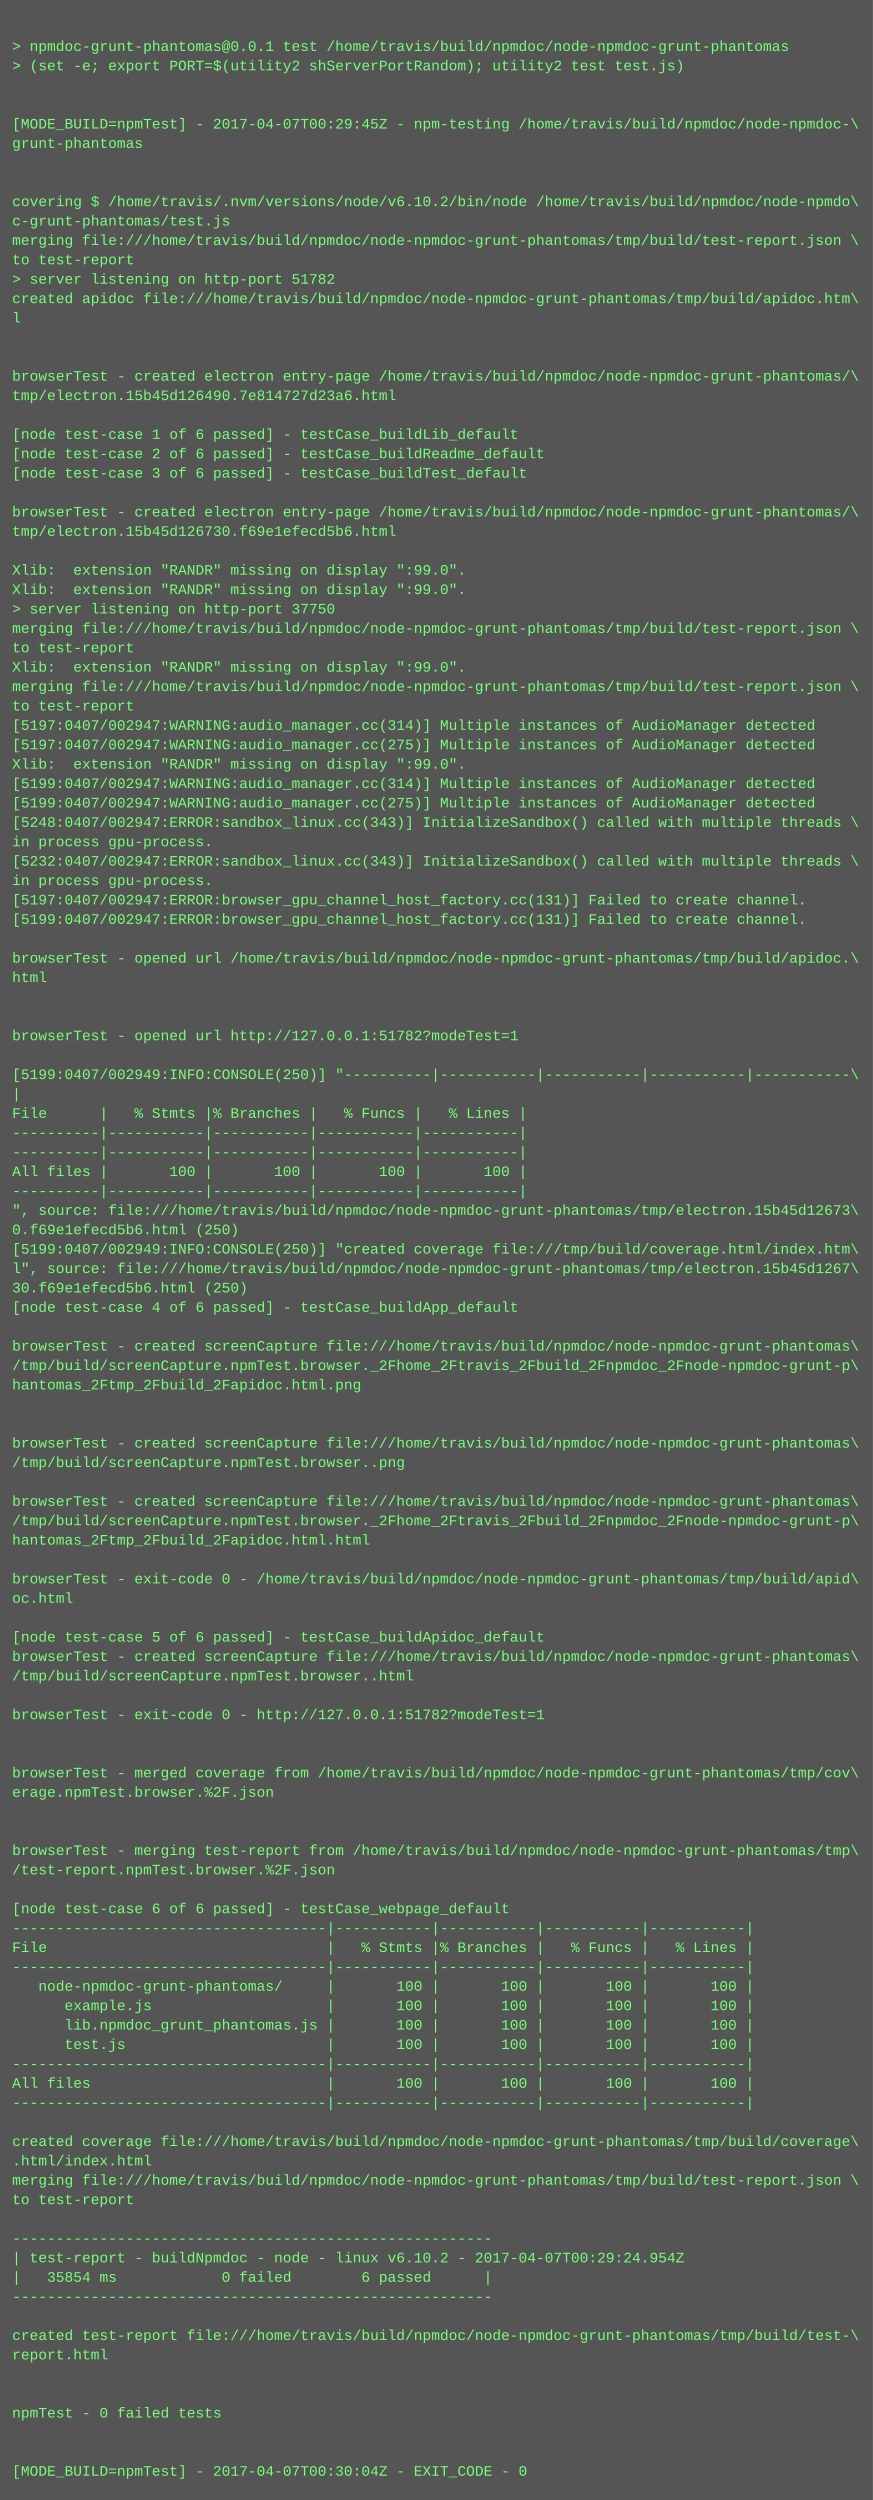
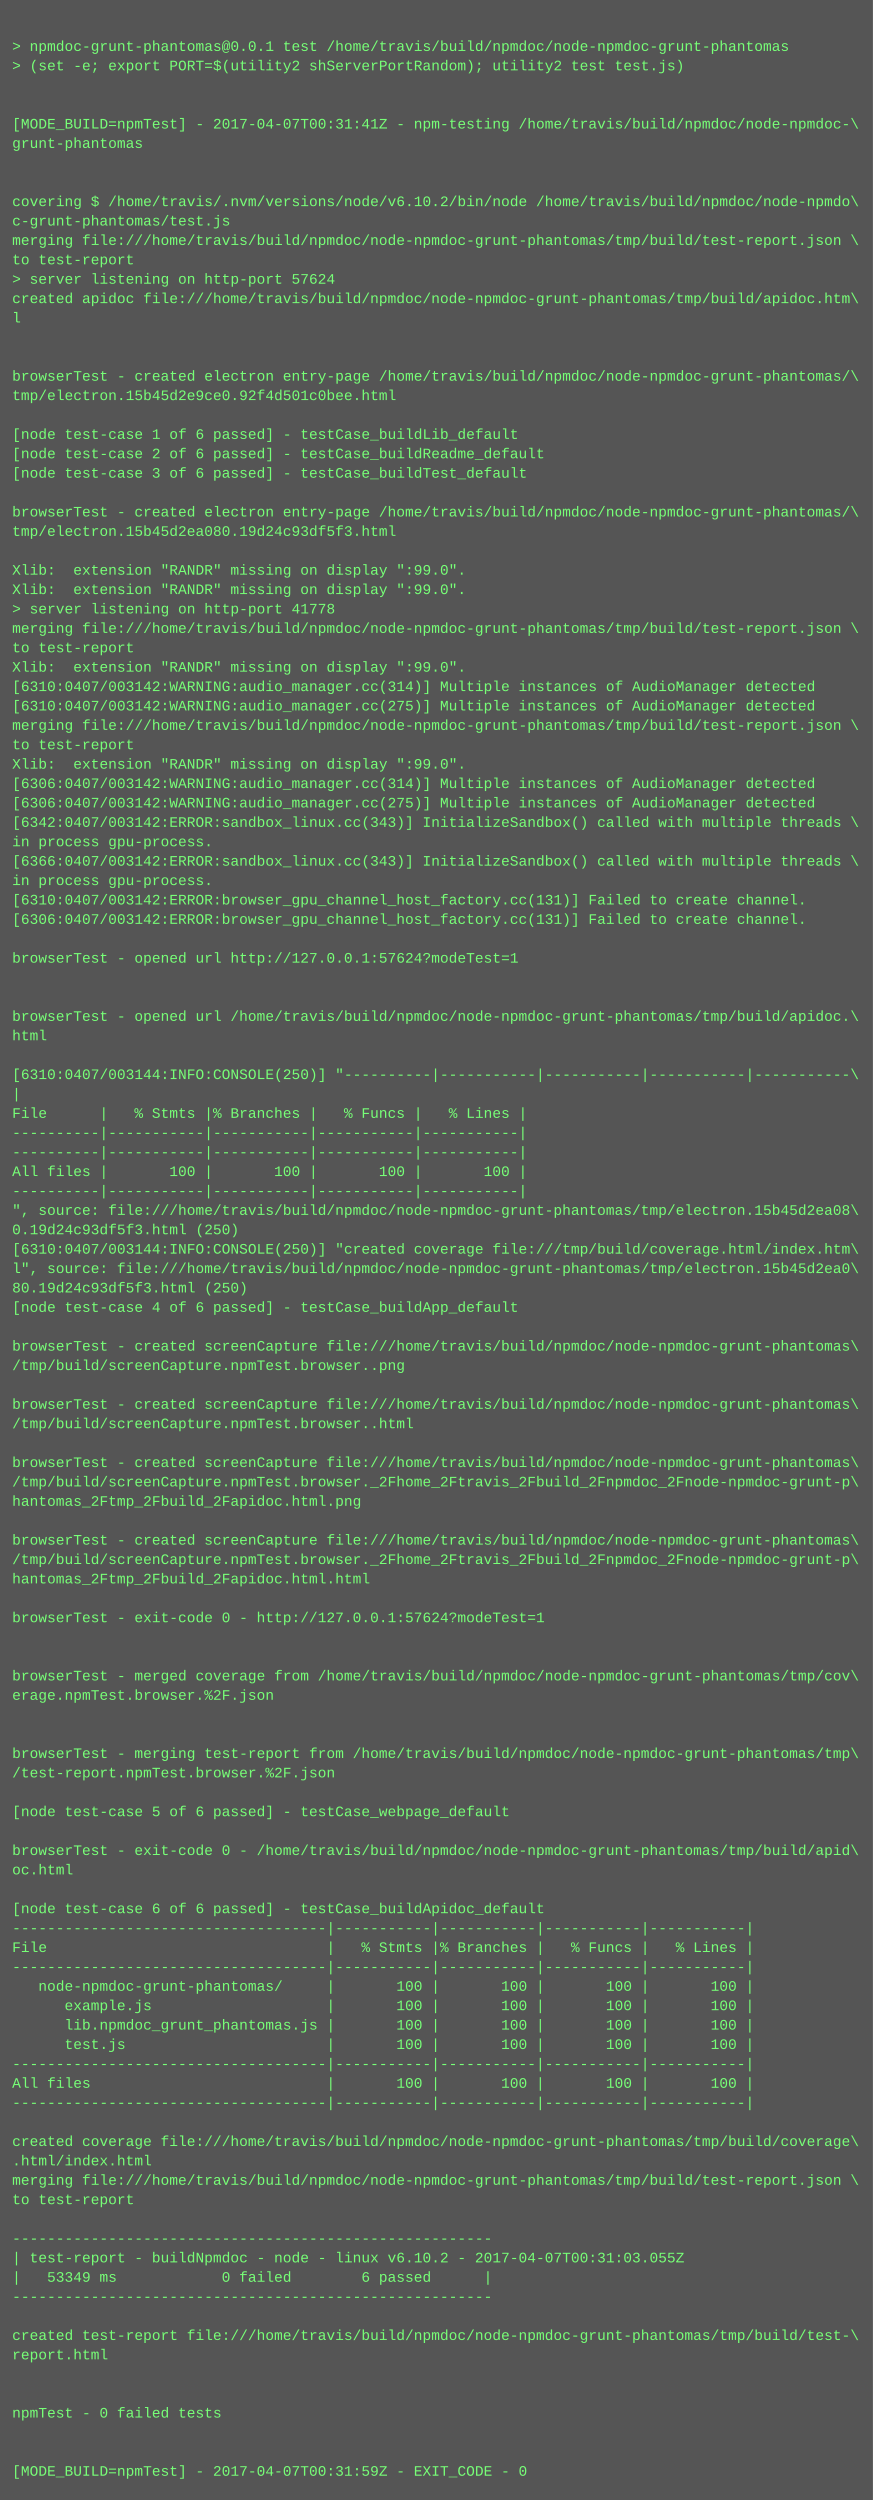
<svg xmlns="http://www.w3.org/2000/svg" height="2062" width="720">
  <rect height="2062" fill="#555" width="720" />
  <text fill="#7f7" font-family="Courier New" font-size="12" xml:space="preserve">
    <tspan x="10" y="26" />
    <tspan x="10" y="42">&gt; npmdoc-grunt-phantomas@0.0.1 test /home/travis/build/npmdoc/node-npmdoc-grunt-phantomas</tspan>
    <tspan x="10" y="58">&gt; (set -e; export PORT=$(utility2 shServerPortRandom); utility2 test test.js)</tspan>
    <tspan x="10" y="74" />
    <tspan x="10" y="90" />
-     <tspan x="10" y="106">[MODE_BUILD=npmTest] - 2017-04-07T00:29:45Z - npm-testing /home/travis/build/npmdoc/node-npmdoc-\</tspan>
+     <tspan x="10" y="106">[MODE_BUILD=npmTest] - 2017-04-07T00:31:41Z - npm-testing /home/travis/build/npmdoc/node-npmdoc-\</tspan>
    <tspan x="10" y="122">grunt-phantomas</tspan>
    <tspan x="10" y="138" />
    <tspan x="10" y="154" />
    <tspan x="10" y="170">covering $ /home/travis/.nvm/versions/node/v6.10.2/bin/node /home/travis/build/npmdoc/node-npmdo\</tspan>
    <tspan x="10" y="186">c-grunt-phantomas/test.js</tspan>
    <tspan x="10" y="202">merging file:///home/travis/build/npmdoc/node-npmdoc-grunt-phantomas/tmp/build/test-report.json \</tspan>
    <tspan x="10" y="218">to test-report</tspan>
-     <tspan x="10" y="234">&gt; server listening on http-port 51782</tspan>
+     <tspan x="10" y="234">&gt; server listening on http-port 57624</tspan>
    <tspan x="10" y="250">created apidoc file:///home/travis/build/npmdoc/node-npmdoc-grunt-phantomas/tmp/build/apidoc.htm\</tspan>
    <tspan x="10" y="266">l</tspan>
    <tspan x="10" y="282" />
    <tspan x="10" y="298" />
    <tspan x="10" y="314">browserTest - created electron entry-page /home/travis/build/npmdoc/node-npmdoc-grunt-phantomas/\</tspan>
-     <tspan x="10" y="330">tmp/electron.15b45d126490.7e814727d23a6.html</tspan>
+     <tspan x="10" y="330">tmp/electron.15b45d2e9ce0.92f4d501c0bee.html</tspan>
    <tspan x="10" y="346" />
    <tspan x="10" y="362">[node test-case 1 of 6 passed] - testCase_buildLib_default</tspan>
    <tspan x="10" y="378">[node test-case 2 of 6 passed] - testCase_buildReadme_default</tspan>
    <tspan x="10" y="394">[node test-case 3 of 6 passed] - testCase_buildTest_default</tspan>
    <tspan x="10" y="410" />
    <tspan x="10" y="426">browserTest - created electron entry-page /home/travis/build/npmdoc/node-npmdoc-grunt-phantomas/\</tspan>
-     <tspan x="10" y="442">tmp/electron.15b45d126730.f69e1efecd5b6.html</tspan>
+     <tspan x="10" y="442">tmp/electron.15b45d2ea080.19d24c93df5f3.html</tspan>
    <tspan x="10" y="458" />
    <tspan x="10" y="474">Xlib:  extension "RANDR" missing on display ":99.0".</tspan>
    <tspan x="10" y="490">Xlib:  extension "RANDR" missing on display ":99.0".</tspan>
-     <tspan x="10" y="506">&gt; server listening on http-port 37750</tspan>
+     <tspan x="10" y="506">&gt; server listening on http-port 41778</tspan>
    <tspan x="10" y="522">merging file:///home/travis/build/npmdoc/node-npmdoc-grunt-phantomas/tmp/build/test-report.json \</tspan>
    <tspan x="10" y="538">to test-report</tspan>
    <tspan x="10" y="554">Xlib:  extension "RANDR" missing on display ":99.0".</tspan>
-     <tspan x="10" y="570">merging file:///home/travis/build/npmdoc/node-npmdoc-grunt-phantomas/tmp/build/test-report.json \</tspan>
-     <tspan x="10" y="586">to test-report</tspan>
-     <tspan x="10" y="602">[5197:0407/002947:WARNING:audio_manager.cc(314)] Multiple instances of AudioManager detected</tspan>
-     <tspan x="10" y="618">[5197:0407/002947:WARNING:audio_manager.cc(275)] Multiple instances of AudioManager detected</tspan>
+     <tspan x="10" y="570">[6310:0407/003142:WARNING:audio_manager.cc(314)] Multiple instances of AudioManager detected</tspan>
+     <tspan x="10" y="586">[6310:0407/003142:WARNING:audio_manager.cc(275)] Multiple instances of AudioManager detected</tspan>
+     <tspan x="10" y="602">merging file:///home/travis/build/npmdoc/node-npmdoc-grunt-phantomas/tmp/build/test-report.json \</tspan>
+     <tspan x="10" y="618">to test-report</tspan>
    <tspan x="10" y="634">Xlib:  extension "RANDR" missing on display ":99.0".</tspan>
-     <tspan x="10" y="650">[5199:0407/002947:WARNING:audio_manager.cc(314)] Multiple instances of AudioManager detected</tspan>
-     <tspan x="10" y="666">[5199:0407/002947:WARNING:audio_manager.cc(275)] Multiple instances of AudioManager detected</tspan>
-     <tspan x="10" y="682">[5248:0407/002947:ERROR:sandbox_linux.cc(343)] InitializeSandbox() called with multiple threads \</tspan>
+     <tspan x="10" y="650">[6306:0407/003142:WARNING:audio_manager.cc(314)] Multiple instances of AudioManager detected</tspan>
+     <tspan x="10" y="666">[6306:0407/003142:WARNING:audio_manager.cc(275)] Multiple instances of AudioManager detected</tspan>
+     <tspan x="10" y="682">[6342:0407/003142:ERROR:sandbox_linux.cc(343)] InitializeSandbox() called with multiple threads \</tspan>
    <tspan x="10" y="698">in process gpu-process. </tspan>
-     <tspan x="10" y="714">[5232:0407/002947:ERROR:sandbox_linux.cc(343)] InitializeSandbox() called with multiple threads \</tspan>
+     <tspan x="10" y="714">[6366:0407/003142:ERROR:sandbox_linux.cc(343)] InitializeSandbox() called with multiple threads \</tspan>
    <tspan x="10" y="730">in process gpu-process. </tspan>
-     <tspan x="10" y="746">[5197:0407/002947:ERROR:browser_gpu_channel_host_factory.cc(131)] Failed to create channel.</tspan>
-     <tspan x="10" y="762">[5199:0407/002947:ERROR:browser_gpu_channel_host_factory.cc(131)] Failed to create channel.</tspan>
+     <tspan x="10" y="746">[6310:0407/003142:ERROR:browser_gpu_channel_host_factory.cc(131)] Failed to create channel.</tspan>
+     <tspan x="10" y="762">[6306:0407/003142:ERROR:browser_gpu_channel_host_factory.cc(131)] Failed to create channel.</tspan>
    <tspan x="10" y="778" />
-     <tspan x="10" y="794">browserTest - opened url /home/travis/build/npmdoc/node-npmdoc-grunt-phantomas/tmp/build/apidoc.\</tspan>
-     <tspan x="10" y="810">html</tspan>
+     <tspan x="10" y="794">browserTest - opened url http://127.0.0.1:57624?modeTest=1</tspan>
+     <tspan x="10" y="810" />
    <tspan x="10" y="826" />
-     <tspan x="10" y="842" />
-     <tspan x="10" y="858">browserTest - opened url http://127.0.0.1:51782?modeTest=1</tspan>
+     <tspan x="10" y="842">browserTest - opened url /home/travis/build/npmdoc/node-npmdoc-grunt-phantomas/tmp/build/apidoc.\</tspan>
+     <tspan x="10" y="858">html</tspan>
    <tspan x="10" y="874" />
-     <tspan x="10" y="890">[5199:0407/002949:INFO:CONSOLE(250)] "----------|-----------|-----------|-----------|-----------\</tspan>
+     <tspan x="10" y="890">[6310:0407/003144:INFO:CONSOLE(250)] "----------|-----------|-----------|-----------|-----------\</tspan>
    <tspan x="10" y="906">|</tspan>
    <tspan x="10" y="922">File      |   % Stmts |% Branches |   % Funcs |   % Lines |</tspan>
    <tspan x="10" y="938">----------|-----------|-----------|-----------|-----------|</tspan>
    <tspan x="10" y="954">----------|-----------|-----------|-----------|-----------|</tspan>
    <tspan x="10" y="970">All files |       100 |       100 |       100 |       100 |</tspan>
    <tspan x="10" y="986">----------|-----------|-----------|-----------|-----------|</tspan>
-     <tspan x="10" y="1002">", source: file:///home/travis/build/npmdoc/node-npmdoc-grunt-phantomas/tmp/electron.15b45d12673\</tspan>
-     <tspan x="10" y="1018">0.f69e1efecd5b6.html (250)</tspan>
-     <tspan x="10" y="1034">[5199:0407/002949:INFO:CONSOLE(250)] "created coverage file:///tmp/build/coverage.html/index.htm\</tspan>
-     <tspan x="10" y="1050">l", source: file:///home/travis/build/npmdoc/node-npmdoc-grunt-phantomas/tmp/electron.15b45d1267\</tspan>
-     <tspan x="10" y="1066">30.f69e1efecd5b6.html (250)</tspan>
+     <tspan x="10" y="1002">", source: file:///home/travis/build/npmdoc/node-npmdoc-grunt-phantomas/tmp/electron.15b45d2ea08\</tspan>
+     <tspan x="10" y="1018">0.19d24c93df5f3.html (250)</tspan>
+     <tspan x="10" y="1034">[6310:0407/003144:INFO:CONSOLE(250)] "created coverage file:///tmp/build/coverage.html/index.htm\</tspan>
+     <tspan x="10" y="1050">l", source: file:///home/travis/build/npmdoc/node-npmdoc-grunt-phantomas/tmp/electron.15b45d2ea0\</tspan>
+     <tspan x="10" y="1066">80.19d24c93df5f3.html (250)</tspan>
    <tspan x="10" y="1082">[node test-case 4 of 6 passed] - testCase_buildApp_default</tspan>
    <tspan x="10" y="1098" />
    <tspan x="10" y="1114">browserTest - created screenCapture file:///home/travis/build/npmdoc/node-npmdoc-grunt-phantomas\</tspan>
-     <tspan x="10" y="1130">/tmp/build/screenCapture.npmTest.browser._2Fhome_2Ftravis_2Fbuild_2Fnpmdoc_2Fnode-npmdoc-grunt-p\</tspan>
-     <tspan x="10" y="1146">hantomas_2Ftmp_2Fbuild_2Fapidoc.html.png</tspan>
-     <tspan x="10" y="1162" />
-     <tspan x="10" y="1178" />
-     <tspan x="10" y="1194">browserTest - created screenCapture file:///home/travis/build/npmdoc/node-npmdoc-grunt-phantomas\</tspan>
-     <tspan x="10" y="1210">/tmp/build/screenCapture.npmTest.browser..png</tspan>
-     <tspan x="10" y="1226" />
-     <tspan x="10" y="1242">browserTest - created screenCapture file:///home/travis/build/npmdoc/node-npmdoc-grunt-phantomas\</tspan>
-     <tspan x="10" y="1258">/tmp/build/screenCapture.npmTest.browser._2Fhome_2Ftravis_2Fbuild_2Fnpmdoc_2Fnode-npmdoc-grunt-p\</tspan>
-     <tspan x="10" y="1274">hantomas_2Ftmp_2Fbuild_2Fapidoc.html.html</tspan>
-     <tspan x="10" y="1290" />
-     <tspan x="10" y="1306">browserTest - exit-code 0 - /home/travis/build/npmdoc/node-npmdoc-grunt-phantomas/tmp/build/apid\</tspan>
-     <tspan x="10" y="1322">oc.html</tspan>
-     <tspan x="10" y="1338" />
-     <tspan x="10" y="1354">[node test-case 5 of 6 passed] - testCase_buildApidoc_default</tspan>
-     <tspan x="10" y="1370">browserTest - created screenCapture file:///home/travis/build/npmdoc/node-npmdoc-grunt-phantomas\</tspan>
-     <tspan x="10" y="1386">/tmp/build/screenCapture.npmTest.browser..html</tspan>
-     <tspan x="10" y="1402" />
-     <tspan x="10" y="1418">browserTest - exit-code 0 - http://127.0.0.1:51782?modeTest=1</tspan>
+     <tspan x="10" y="1130">/tmp/build/screenCapture.npmTest.browser..png</tspan>
+     <tspan x="10" y="1146" />
+     <tspan x="10" y="1162">browserTest - created screenCapture file:///home/travis/build/npmdoc/node-npmdoc-grunt-phantomas\</tspan>
+     <tspan x="10" y="1178">/tmp/build/screenCapture.npmTest.browser..html</tspan>
+     <tspan x="10" y="1194" />
+     <tspan x="10" y="1210">browserTest - created screenCapture file:///home/travis/build/npmdoc/node-npmdoc-grunt-phantomas\</tspan>
+     <tspan x="10" y="1226">/tmp/build/screenCapture.npmTest.browser._2Fhome_2Ftravis_2Fbuild_2Fnpmdoc_2Fnode-npmdoc-grunt-p\</tspan>
+     <tspan x="10" y="1242">hantomas_2Ftmp_2Fbuild_2Fapidoc.html.png</tspan>
+     <tspan x="10" y="1258" />
+     <tspan x="10" y="1274">browserTest - created screenCapture file:///home/travis/build/npmdoc/node-npmdoc-grunt-phantomas\</tspan>
+     <tspan x="10" y="1290">/tmp/build/screenCapture.npmTest.browser._2Fhome_2Ftravis_2Fbuild_2Fnpmdoc_2Fnode-npmdoc-grunt-p\</tspan>
+     <tspan x="10" y="1306">hantomas_2Ftmp_2Fbuild_2Fapidoc.html.html</tspan>
+     <tspan x="10" y="1322" />
+     <tspan x="10" y="1338">browserTest - exit-code 0 - http://127.0.0.1:57624?modeTest=1</tspan>
+     <tspan x="10" y="1354" />
+     <tspan x="10" y="1370" />
+     <tspan x="10" y="1386">browserTest - merged coverage from /home/travis/build/npmdoc/node-npmdoc-grunt-phantomas/tmp/cov\</tspan>
+     <tspan x="10" y="1402">erage.npmTest.browser.%2F.json</tspan>
+     <tspan x="10" y="1418" />
    <tspan x="10" y="1434" />
-     <tspan x="10" y="1450" />
-     <tspan x="10" y="1466">browserTest - merged coverage from /home/travis/build/npmdoc/node-npmdoc-grunt-phantomas/tmp/cov\</tspan>
-     <tspan x="10" y="1482">erage.npmTest.browser.%2F.json</tspan>
-     <tspan x="10" y="1498" />
+     <tspan x="10" y="1450">browserTest - merging test-report from /home/travis/build/npmdoc/node-npmdoc-grunt-phantomas/tmp\</tspan>
+     <tspan x="10" y="1466">/test-report.npmTest.browser.%2F.json</tspan>
+     <tspan x="10" y="1482" />
+     <tspan x="10" y="1498">[node test-case 5 of 6 passed] - testCase_webpage_default</tspan>
    <tspan x="10" y="1514" />
-     <tspan x="10" y="1530">browserTest - merging test-report from /home/travis/build/npmdoc/node-npmdoc-grunt-phantomas/tmp\</tspan>
-     <tspan x="10" y="1546">/test-report.npmTest.browser.%2F.json</tspan>
+     <tspan x="10" y="1530">browserTest - exit-code 0 - /home/travis/build/npmdoc/node-npmdoc-grunt-phantomas/tmp/build/apid\</tspan>
+     <tspan x="10" y="1546">oc.html</tspan>
    <tspan x="10" y="1562" />
-     <tspan x="10" y="1578">[node test-case 6 of 6 passed] - testCase_webpage_default</tspan>
+     <tspan x="10" y="1578">[node test-case 6 of 6 passed] - testCase_buildApidoc_default</tspan>
    <tspan x="10" y="1594">------------------------------------|-----------|-----------|-----------|-----------|</tspan>
    <tspan x="10" y="1610">File                                |   % Stmts |% Branches |   % Funcs |   % Lines |</tspan>
    <tspan x="10" y="1626">------------------------------------|-----------|-----------|-----------|-----------|</tspan>
    <tspan x="10" y="1642">   node-npmdoc-grunt-phantomas/     |       100 |       100 |       100 |       100 |</tspan>
    <tspan x="10" y="1658">      example.js                    |       100 |       100 |       100 |       100 |</tspan>
    <tspan x="10" y="1674">      lib.npmdoc_grunt_phantomas.js |       100 |       100 |       100 |       100 |</tspan>
    <tspan x="10" y="1690">      test.js                       |       100 |       100 |       100 |       100 |</tspan>
    <tspan x="10" y="1706">------------------------------------|-----------|-----------|-----------|-----------|</tspan>
    <tspan x="10" y="1722">All files                           |       100 |       100 |       100 |       100 |</tspan>
    <tspan x="10" y="1738">------------------------------------|-----------|-----------|-----------|-----------|</tspan>
    <tspan x="10" y="1754" />
    <tspan x="10" y="1770">created coverage file:///home/travis/build/npmdoc/node-npmdoc-grunt-phantomas/tmp/build/coverage\</tspan>
    <tspan x="10" y="1786">.html/index.html</tspan>
    <tspan x="10" y="1802">merging file:///home/travis/build/npmdoc/node-npmdoc-grunt-phantomas/tmp/build/test-report.json \</tspan>
    <tspan x="10" y="1818">to test-report</tspan>
    <tspan x="10" y="1834" />
    <tspan x="10" y="1850">-------------------------------------------------------</tspan>
-     <tspan x="10" y="1866">| test-report - buildNpmdoc - node - linux v6.10.2 - 2017-04-07T00:29:24.954Z</tspan>
-     <tspan x="10" y="1882">|   35854 ms            0 failed        6 passed      |</tspan>
+     <tspan x="10" y="1866">| test-report - buildNpmdoc - node - linux v6.10.2 - 2017-04-07T00:31:03.055Z</tspan>
+     <tspan x="10" y="1882">|   53349 ms            0 failed        6 passed      |</tspan>
    <tspan x="10" y="1898">-------------------------------------------------------</tspan>
    <tspan x="10" y="1914" />
    <tspan x="10" y="1930">created test-report file:///home/travis/build/npmdoc/node-npmdoc-grunt-phantomas/tmp/build/test-\</tspan>
    <tspan x="10" y="1946">report.html</tspan>
    <tspan x="10" y="1962" />
    <tspan x="10" y="1978" />
    <tspan x="10" y="1994">npmTest - 0 failed tests</tspan>
    <tspan x="10" y="2010" />
    <tspan x="10" y="2026" />
-     <tspan x="10" y="2042">[MODE_BUILD=npmTest] - 2017-04-07T00:30:04Z - EXIT_CODE - 0</tspan>
+     <tspan x="10" y="2042">[MODE_BUILD=npmTest] - 2017-04-07T00:31:59Z - EXIT_CODE - 0</tspan>
  </text>
</svg>
